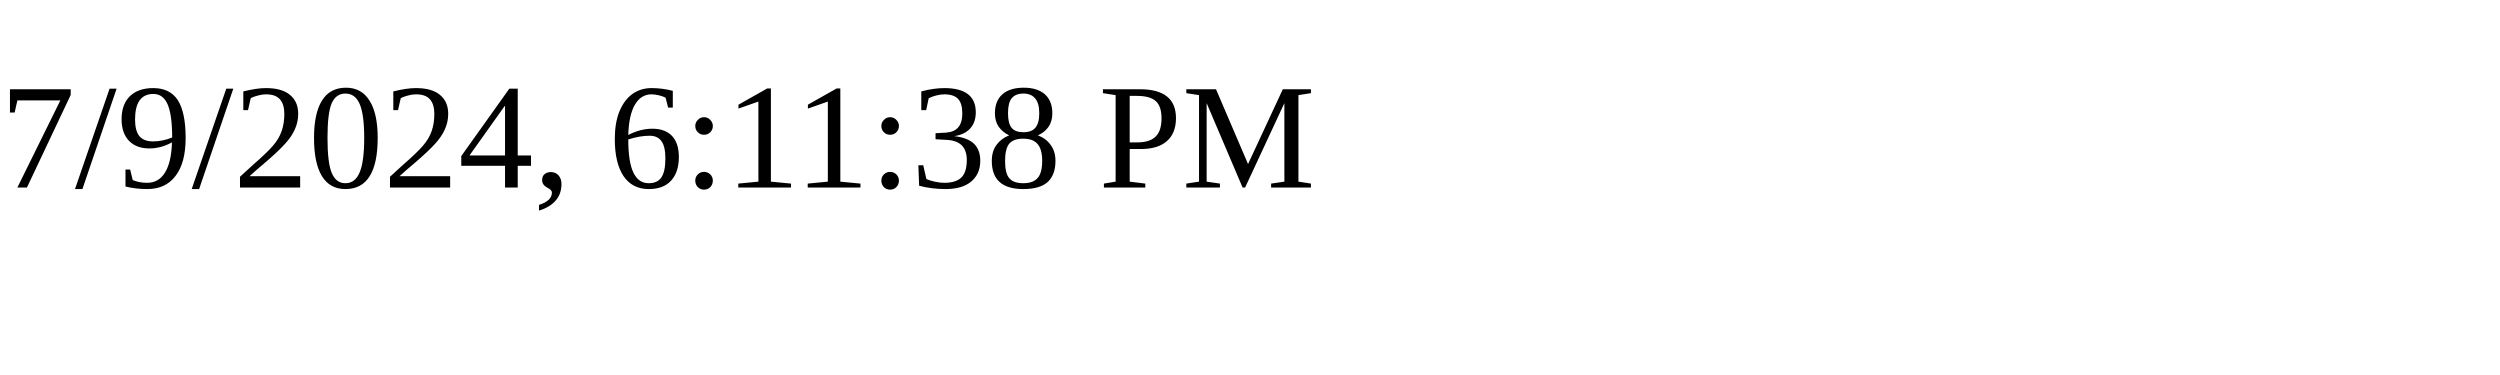
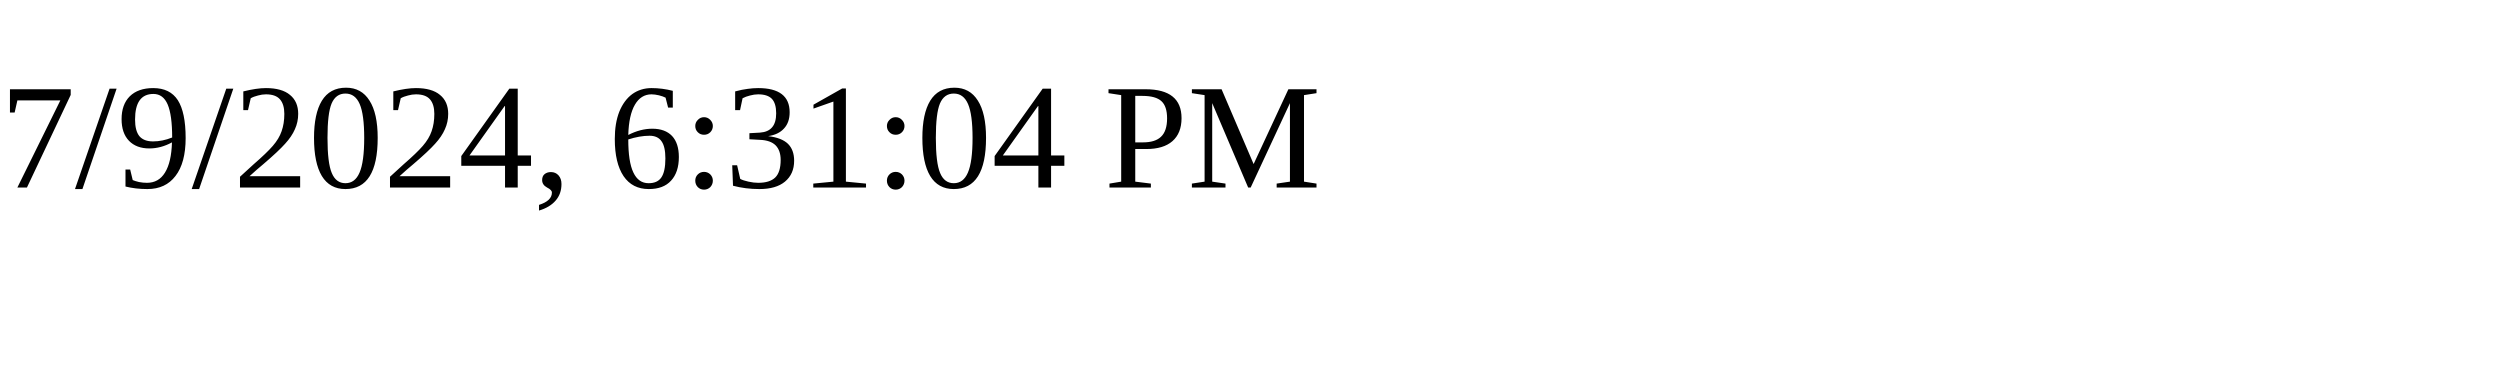
<svg xmlns="http://www.w3.org/2000/svg" height="30" width="200">
-   <text x="0" y="15">7/9/2024, 6:11:38 PM</text>
+   <text x="0" y="15">7/9/2024, 6:31:04 PM</text>
</svg>
